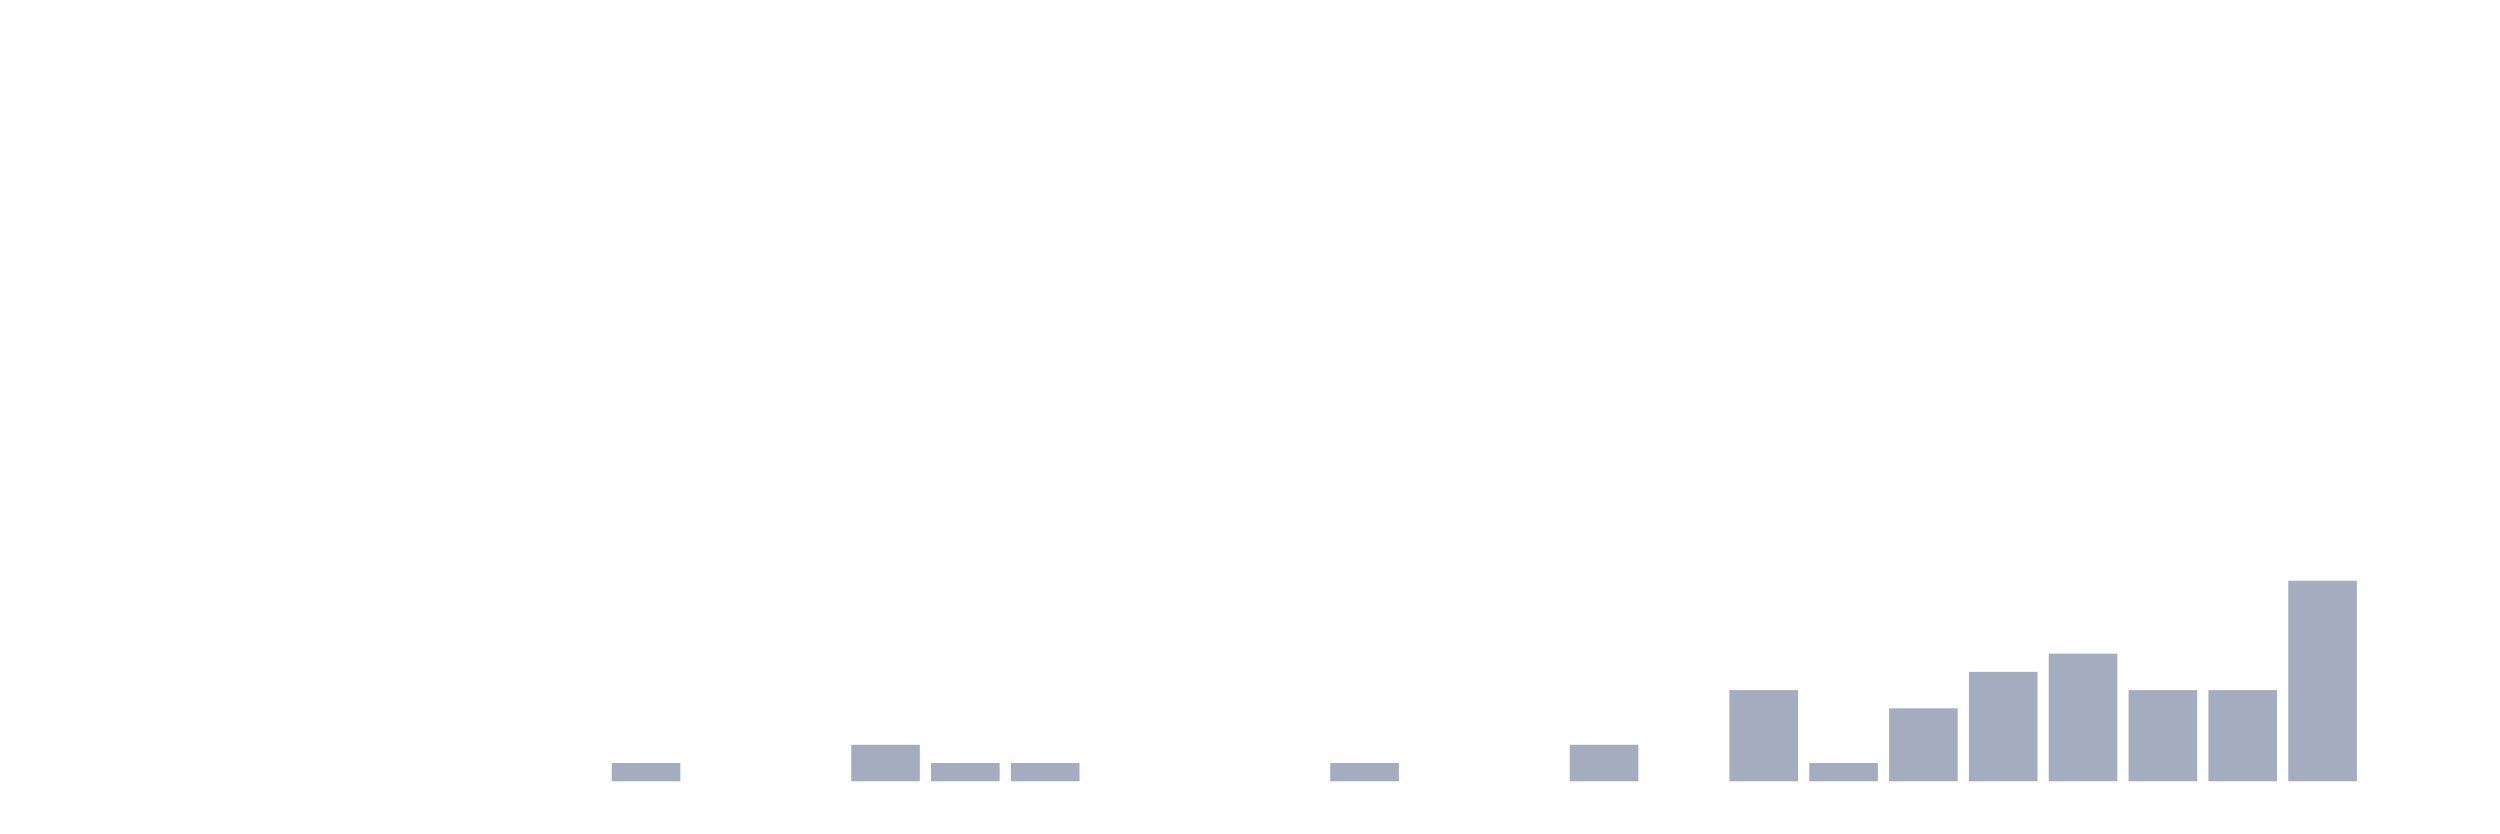
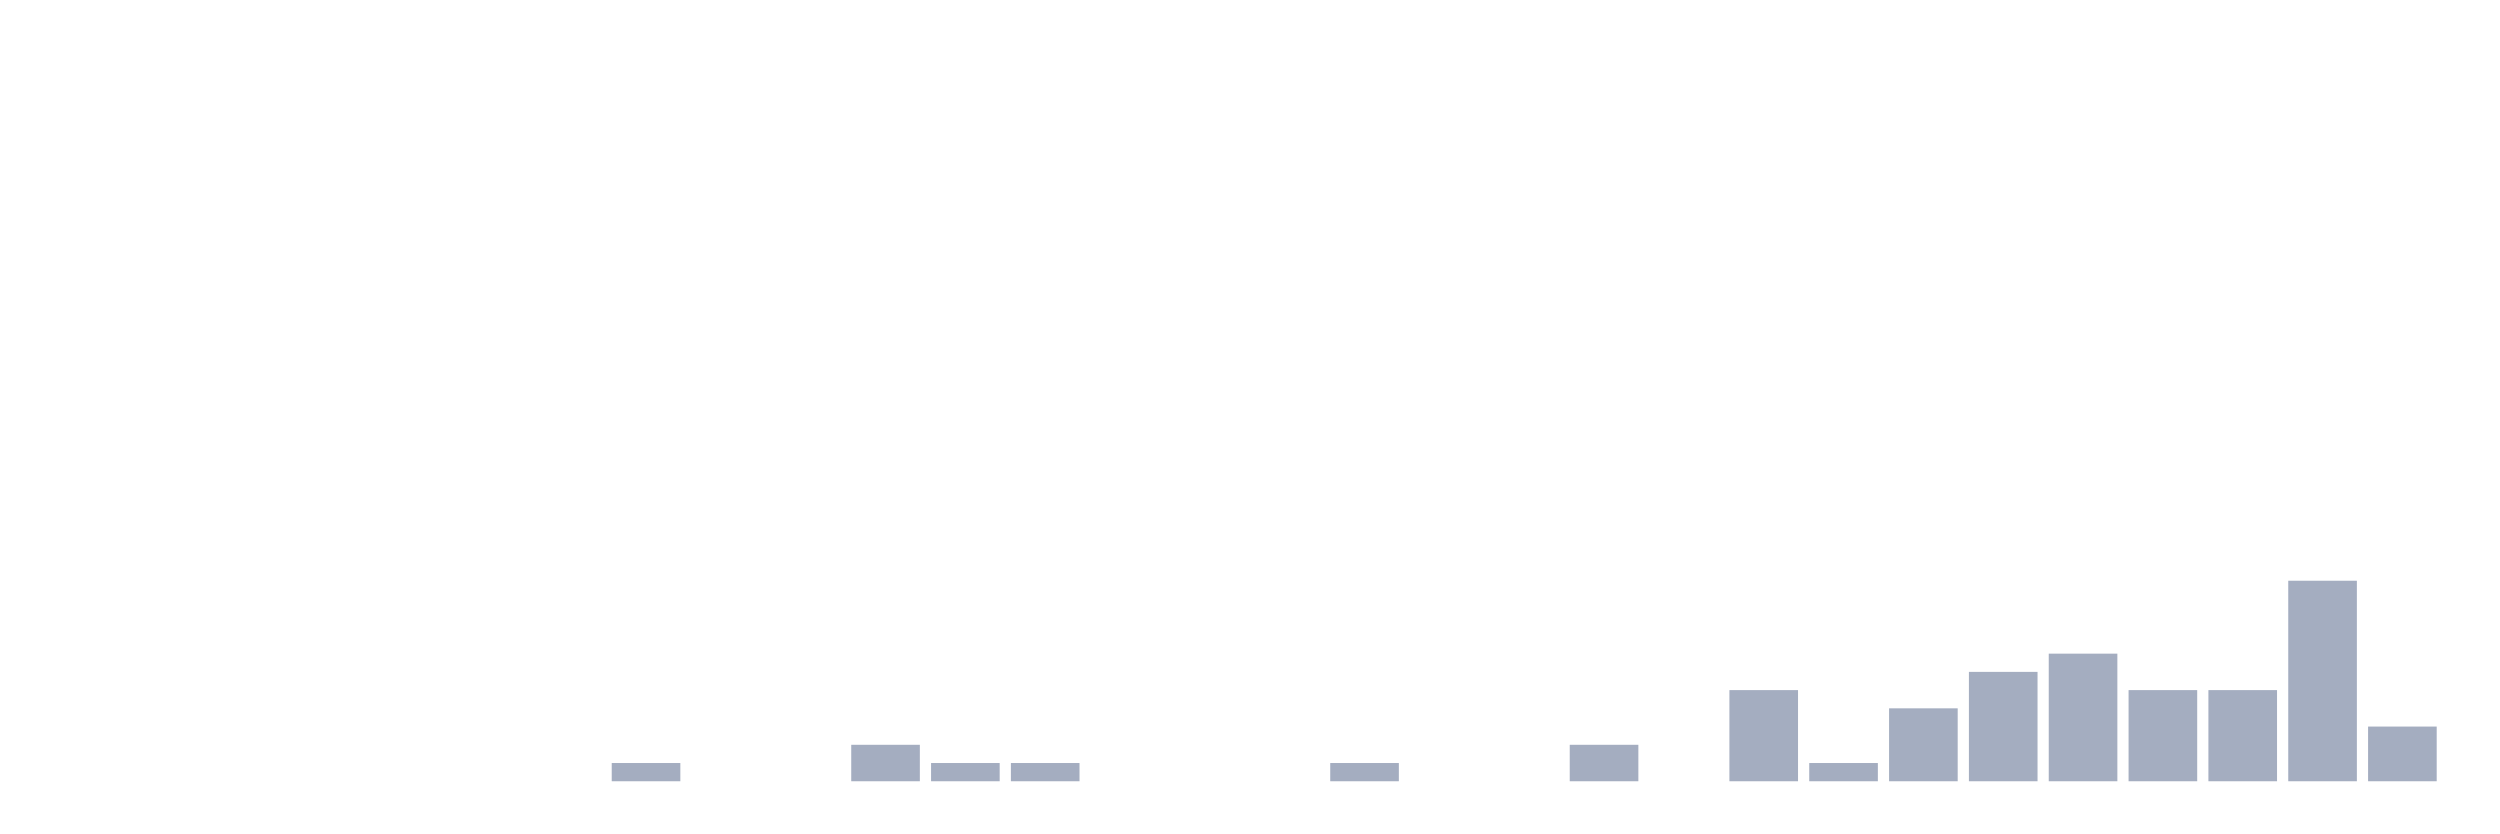
<svg xmlns="http://www.w3.org/2000/svg" viewBox="0 0 480 160">
  <g transform="translate(10,10)">
    <rect class="bar" x="0.153" width="13.175" y="140" height="0" fill="rgb(164,173,192)" />
    <rect class="bar" x="15.482" width="13.175" y="140" height="0" fill="rgb(164,173,192)" />
    <rect class="bar" x="30.81" width="13.175" y="140" height="0" fill="rgb(164,173,192)" />
    <rect class="bar" x="46.138" width="13.175" y="140" height="0" fill="rgb(164,173,192)" />
    <rect class="bar" x="61.466" width="13.175" y="140" height="0" fill="rgb(164,173,192)" />
    <rect class="bar" x="76.794" width="13.175" y="140" height="0" fill="rgb(164,173,192)" />
    <rect class="bar" x="92.123" width="13.175" y="140" height="0" fill="rgb(164,173,192)" />
    <rect class="bar" x="107.451" width="13.175" y="136.5" height="3.5" fill="rgb(164,173,192)" />
    <rect class="bar" x="122.779" width="13.175" y="140" height="0" fill="rgb(164,173,192)" />
    <rect class="bar" x="138.107" width="13.175" y="140" height="0" fill="rgb(164,173,192)" />
    <rect class="bar" x="153.436" width="13.175" y="133" height="7" fill="rgb(164,173,192)" />
    <rect class="bar" x="168.764" width="13.175" y="136.5" height="3.5" fill="rgb(164,173,192)" />
    <rect class="bar" x="184.092" width="13.175" y="136.5" height="3.5" fill="rgb(164,173,192)" />
    <rect class="bar" x="199.42" width="13.175" y="140" height="0" fill="rgb(164,173,192)" />
    <rect class="bar" x="214.748" width="13.175" y="140" height="0" fill="rgb(164,173,192)" />
    <rect class="bar" x="230.077" width="13.175" y="140" height="0" fill="rgb(164,173,192)" />
    <rect class="bar" x="245.405" width="13.175" y="136.5" height="3.5" fill="rgb(164,173,192)" />
    <rect class="bar" x="260.733" width="13.175" y="140" height="0" fill="rgb(164,173,192)" />
    <rect class="bar" x="276.061" width="13.175" y="140" height="0" fill="rgb(164,173,192)" />
    <rect class="bar" x="291.39" width="13.175" y="133" height="7" fill="rgb(164,173,192)" />
    <rect class="bar" x="306.718" width="13.175" y="140" height="0" fill="rgb(164,173,192)" />
    <rect class="bar" x="322.046" width="13.175" y="122.5" height="17.5" fill="rgb(164,173,192)" />
    <rect class="bar" x="337.374" width="13.175" y="136.5" height="3.5" fill="rgb(164,173,192)" />
    <rect class="bar" x="352.702" width="13.175" y="126" height="14" fill="rgb(164,173,192)" />
    <rect class="bar" x="368.031" width="13.175" y="119" height="21" fill="rgb(164,173,192)" />
    <rect class="bar" x="383.359" width="13.175" y="115.5" height="24.5" fill="rgb(164,173,192)" />
    <rect class="bar" x="398.687" width="13.175" y="122.5" height="17.5" fill="rgb(164,173,192)" />
    <rect class="bar" x="414.015" width="13.175" y="122.5" height="17.5" fill="rgb(164,173,192)" />
    <rect class="bar" x="429.344" width="13.175" y="101.5" height="38.5" fill="rgb(164,173,192)" />
-     <rect class="bar" x="444.672" width="13.175" y="140" height="0" fill="rgb(164,173,192)" />
+     <rect class="bar" x="444.672" width="13.175" y="129.5" height="10.5" fill="rgb(164,173,192)" />
  </g>
</svg>
